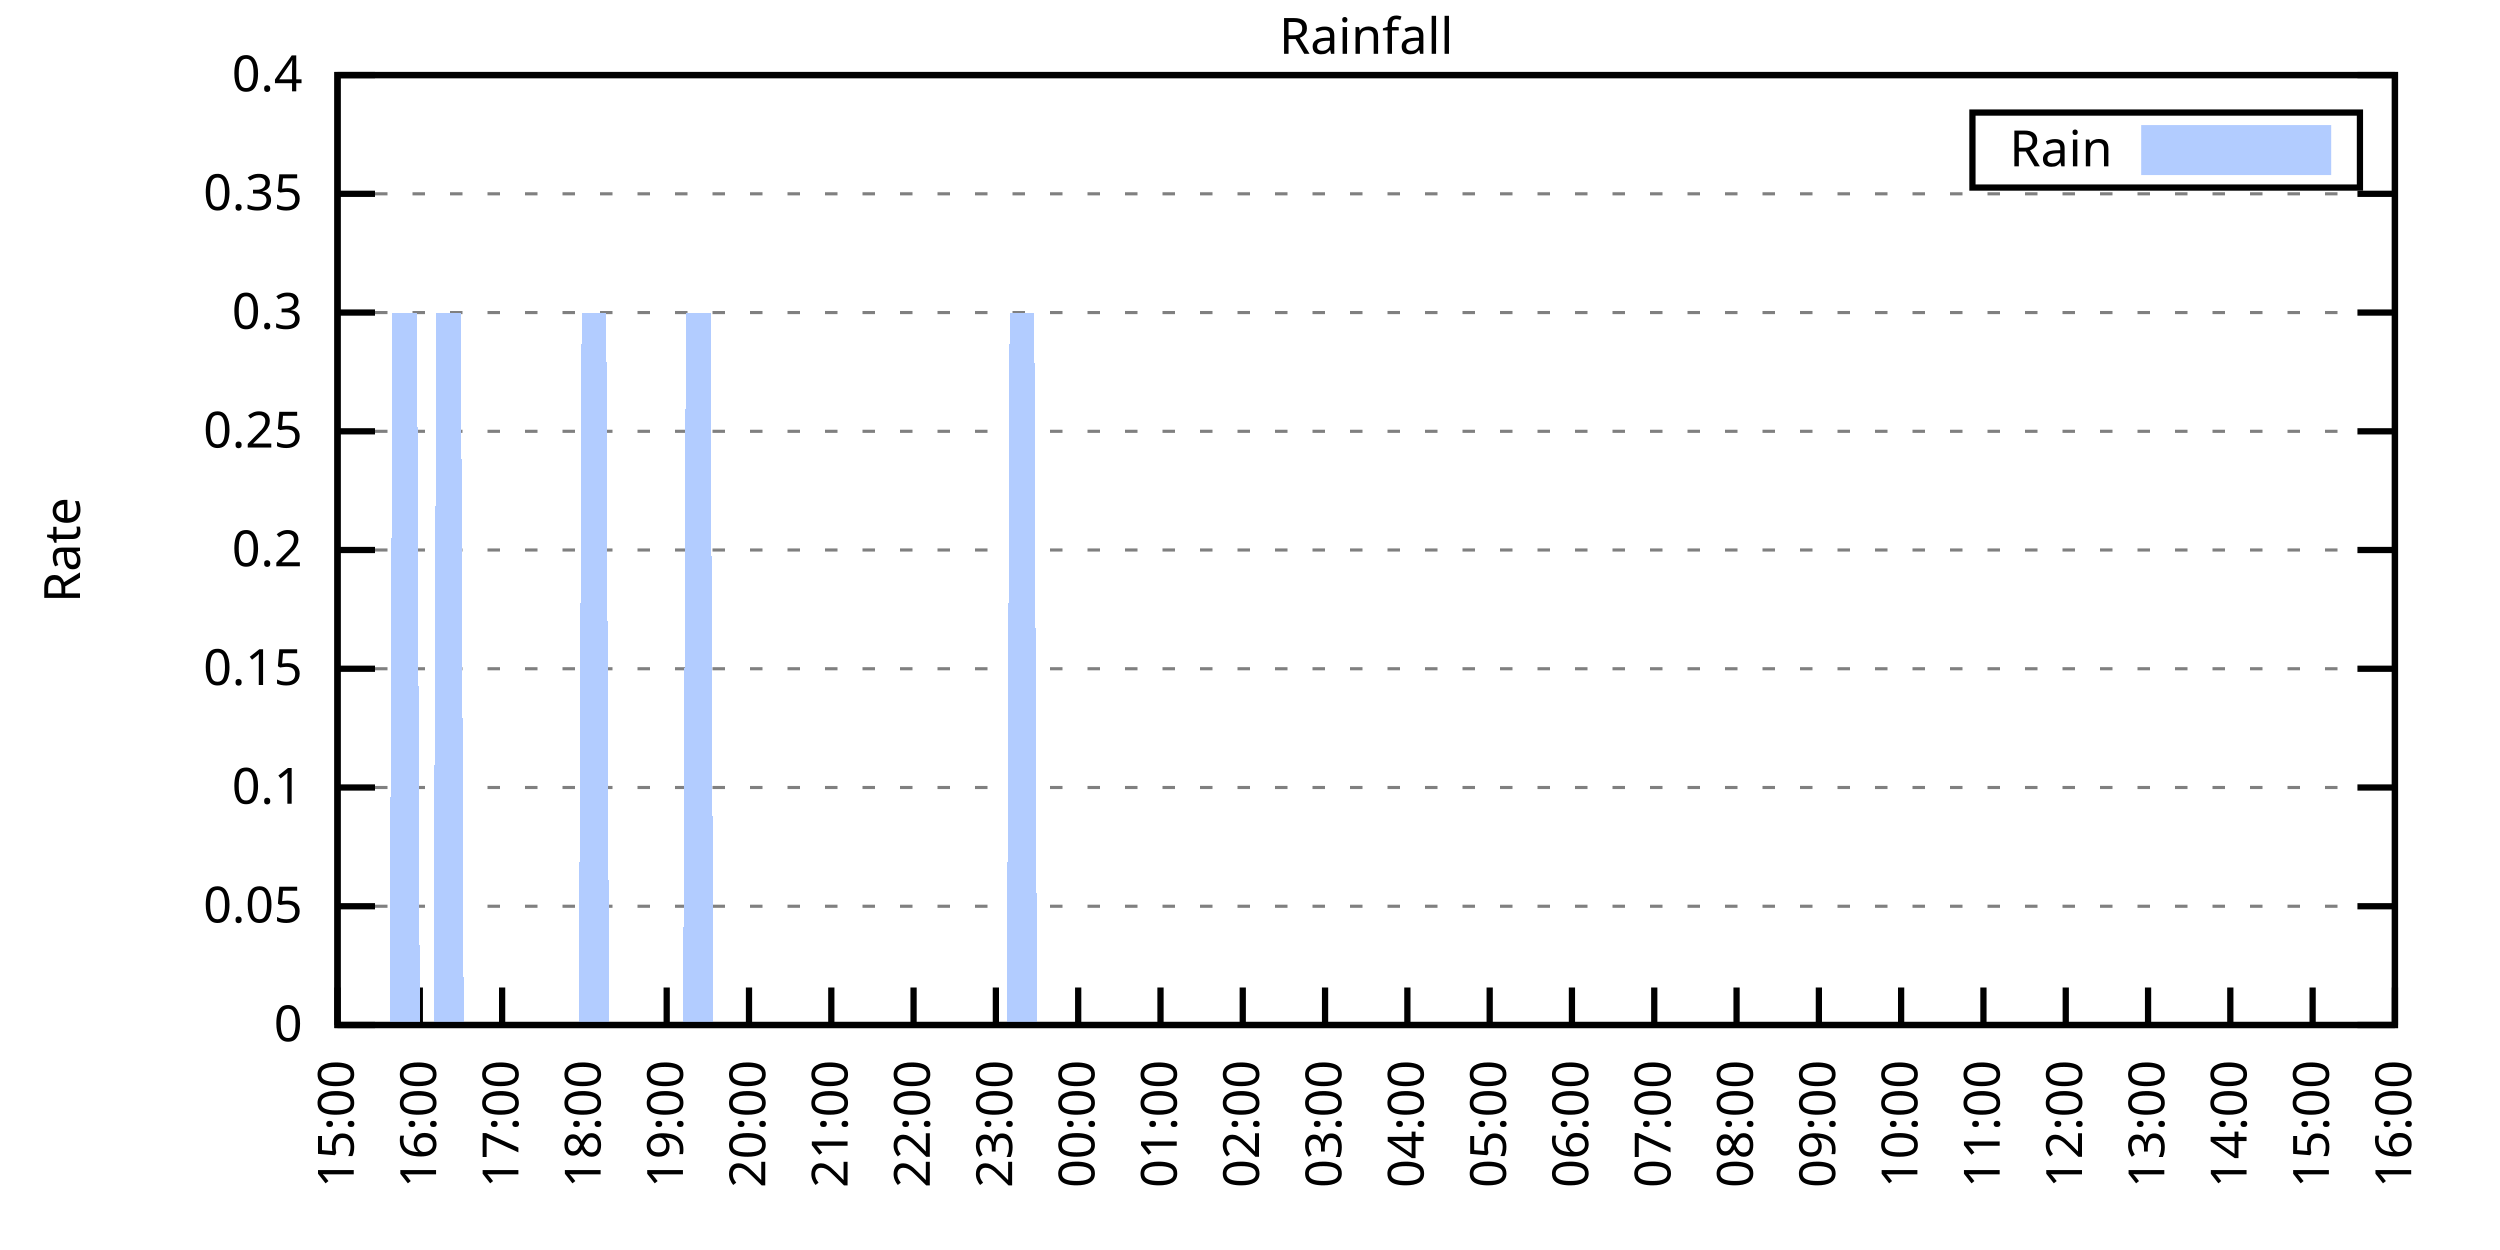
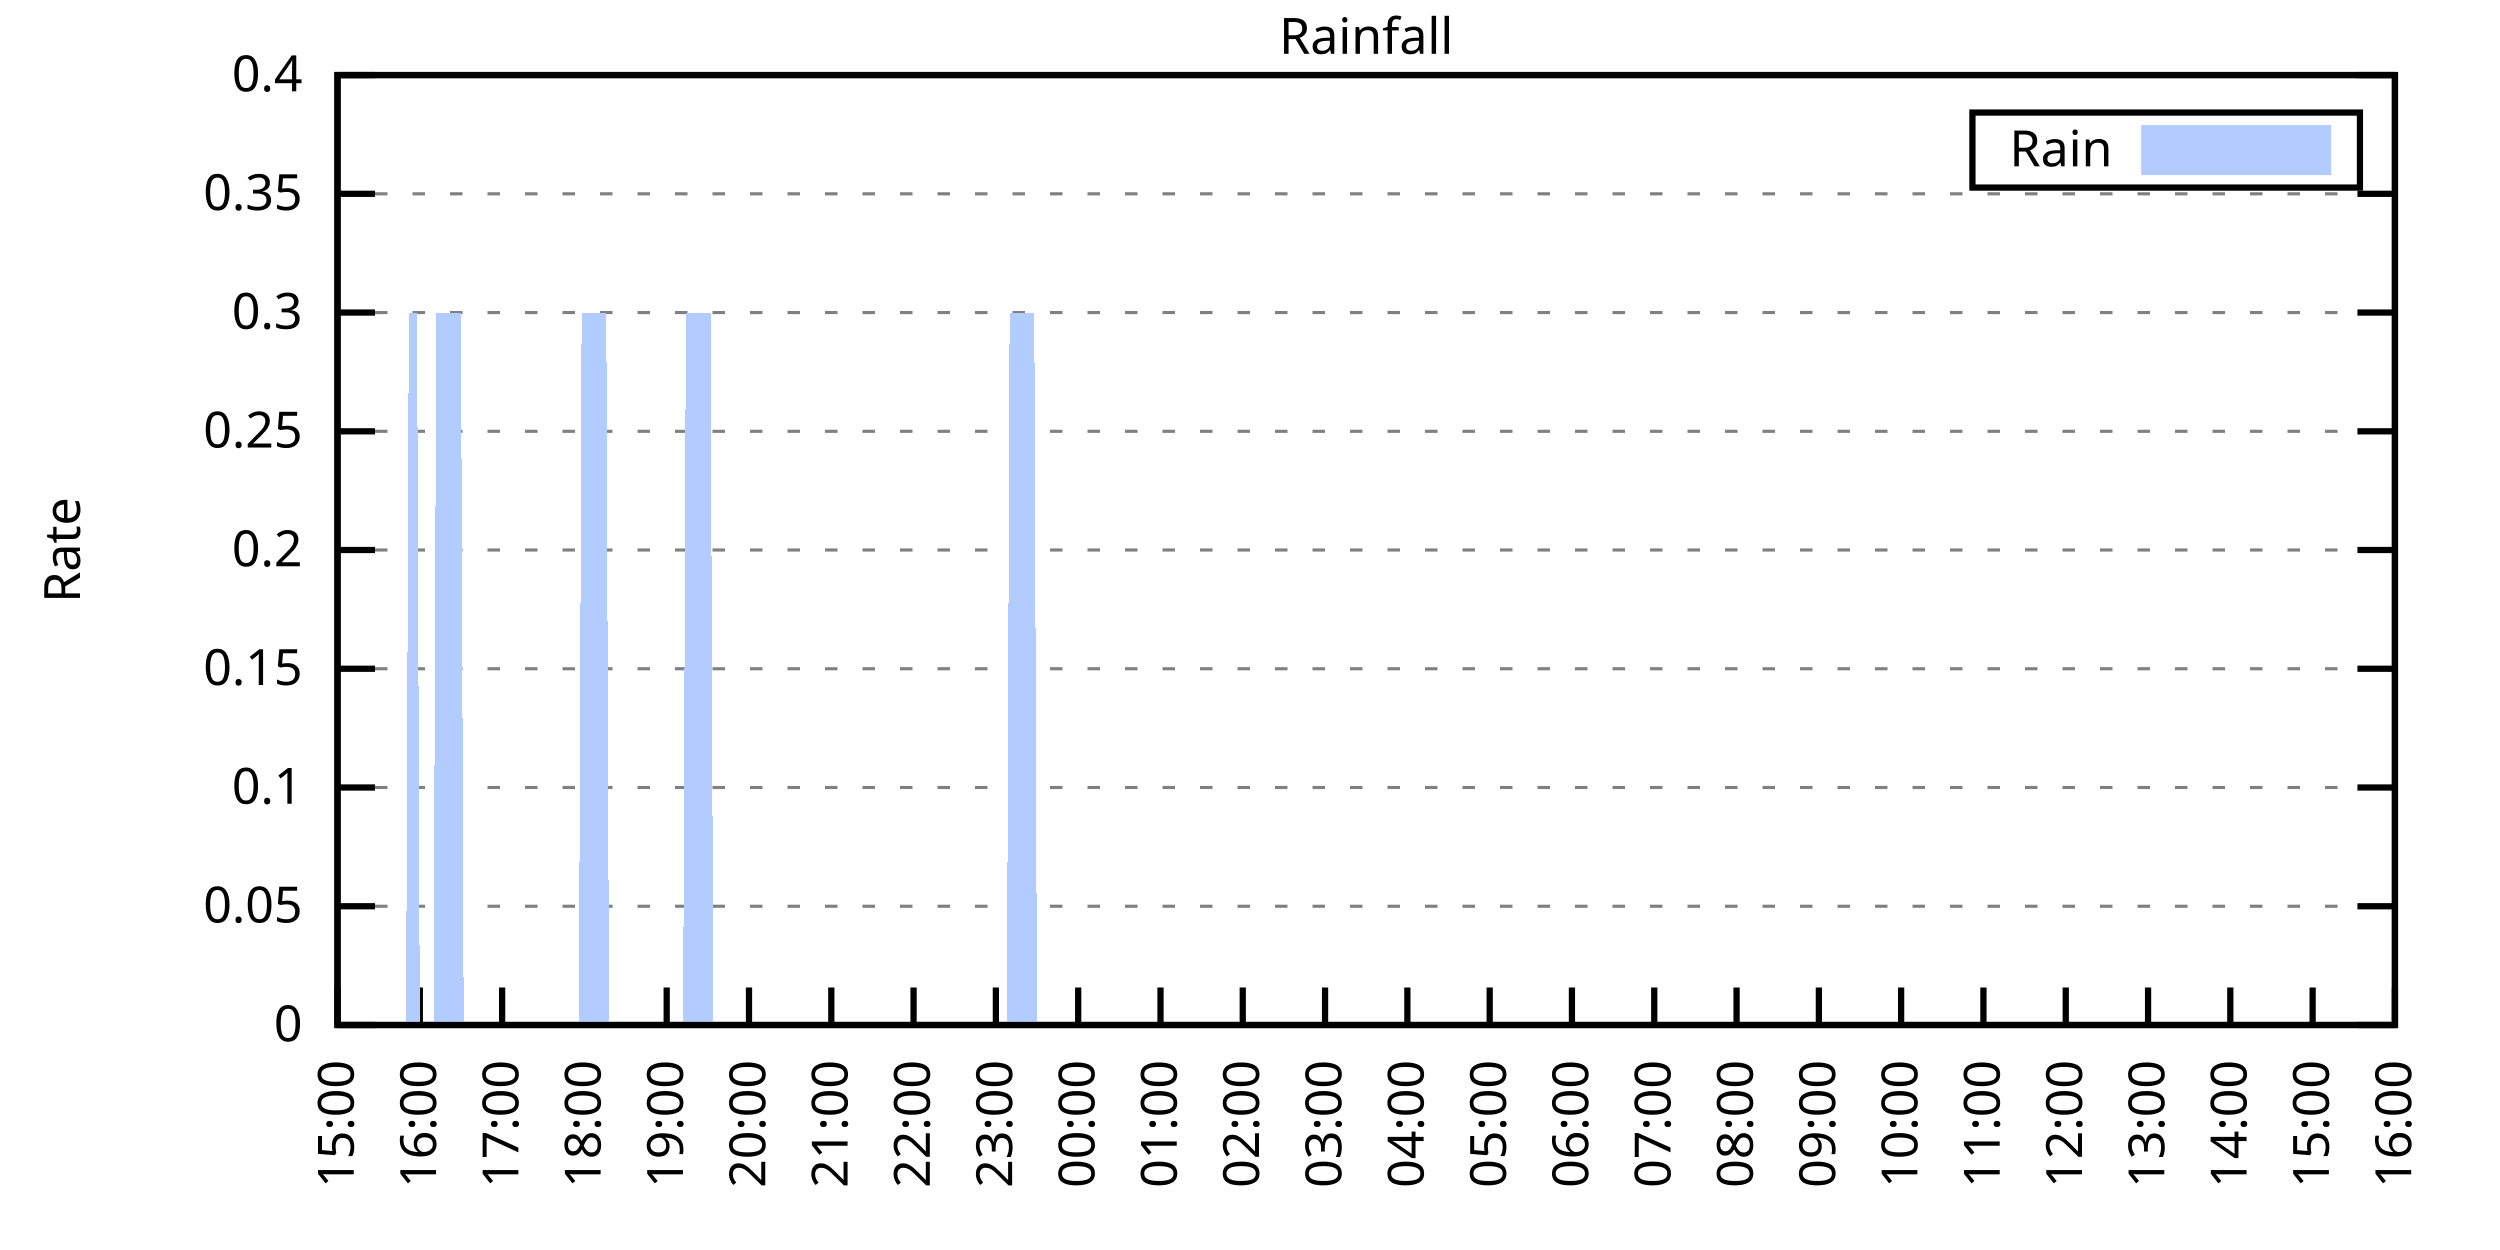
<svg xmlns="http://www.w3.org/2000/svg" xmlns:xlink="http://www.w3.org/1999/xlink" width="400" height="200" viewBox="0 0 400 200">
  <g id="gnuplot_canvas">
    <rect x="0" y="0" width="400" height="200" fill="none" />
    <defs>
      <circle id="gpDot" r="0.5" stroke-width="0.5" stroke="currentColor" />
      <path id="gpPt0" stroke-width="0.333" stroke="currentColor" d="M-1,0 h2 M0,-1 v2" />
      <path id="gpPt1" stroke-width="0.333" stroke="currentColor" d="M-1,-1 L1,1 M1,-1 L-1,1" />
      <path id="gpPt2" stroke-width="0.333" stroke="currentColor" d="M-1,0 L1,0 M0,-1 L0,1 M-1,-1 L1,1 M-1,1 L1,-1" />
      <rect id="gpPt3" stroke-width="0.333" stroke="currentColor" x="-1" y="-1" width="2" height="2" />
      <rect id="gpPt4" stroke-width="0.333" stroke="currentColor" fill="currentColor" x="-1" y="-1" width="2" height="2" />
      <circle id="gpPt5" stroke-width="0.333" stroke="currentColor" cx="0" cy="0" r="1" />
      <use xlink:href="#gpPt5" id="gpPt6" fill="currentColor" stroke="none" />
      <path id="gpPt7" stroke-width="0.333" stroke="currentColor" d="M0,-1.33 L-1.33,0.67 L1.33,0.67 z" />
      <use xlink:href="#gpPt7" id="gpPt8" fill="currentColor" stroke="none" />
      <use xlink:href="#gpPt7" id="gpPt9" stroke="currentColor" transform="rotate(180)" />
      <use xlink:href="#gpPt9" id="gpPt10" fill="currentColor" stroke="none" />
      <use xlink:href="#gpPt3" id="gpPt11" stroke="currentColor" transform="rotate(45)" />
      <use xlink:href="#gpPt11" id="gpPt12" fill="currentColor" stroke="none" />
      <path id="gpPt13" stroke-width="0.333" stroke="currentColor" d="M0,1.330 L1.265,0.411 L0.782,-1.067 L-0.782,-1.076 L-1.265,0.411 z" />
      <use xlink:href="#gpPt13" id="gpPt14" fill="currentColor" stroke="none" />
      <filter id="textbox" filterUnits="objectBoundingBox" x="0" y="0" height="1" width="1">
        <feFlood flood-color="white" flood-opacity="1" result="bgnd" />
        <feComposite in="SourceGraphic" in2="bgnd" operator="atop" />
      </filter>
      <filter id="greybox" filterUnits="objectBoundingBox" x="0" y="0" height="1" width="1">
        <feFlood flood-color="lightgrey" flood-opacity="1" result="grey" />
        <feComposite in="SourceGraphic" in2="grey" operator="atop" />
      </filter>
    </defs>
    <g fill="none" color="white" stroke="currentColor" stroke-width="1.00" stroke-linecap="butt" stroke-linejoin="miter">
</g>
    <g fill="none" color="black" stroke="currentColor" stroke-width="1.00" stroke-linecap="butt" stroke-linejoin="miter">
      <g stroke="none" shape-rendering="crispEdges">
        <polygon fill="rgb(255, 255, 255)" points="54.00,164.00 383.18,164.00 383.18,12.02 54.00,12.02 " />
      </g>
    </g>
    <g fill="none" color="black" stroke="currentColor" stroke-width="1.00" stroke-linecap="butt" stroke-linejoin="miter">
</g>
    <g fill="none" color="black" stroke="black" stroke-width="0.50" stroke-linecap="butt" stroke-linejoin="miter">
</g>
    <g fill="none" color="gray" stroke="currentColor" stroke-width="0.50" stroke-linecap="butt" stroke-linejoin="miter">
      <path stroke="gray" stroke-dasharray="2,4" class="gridline" d="M54.00,164.00 L383.19,164.00  " />
    </g>
    <g fill="none" color="gray" stroke="gray" stroke-width="1.00" stroke-linecap="butt" stroke-linejoin="miter">
</g>
    <g fill="none" color="black" stroke="currentColor" stroke-width="1.00" stroke-linecap="butt" stroke-linejoin="miter">
      <path stroke="black" d="M54.00,164.00 L60.00,164.00 M383.19,164.00 L377.19,164.00  " />
      <g transform="translate(48.40,166.60)" stroke="none" fill="black" font-family="Sans" font-size="8.00" text-anchor="end">
        <text>
          <tspan font-family="Sans"> 0</tspan>
        </text>
      </g>
    </g>
    <g fill="none" color="black" stroke="currentColor" stroke-width="1.00" stroke-linecap="butt" stroke-linejoin="miter">
</g>
    <g fill="none" color="black" stroke="black" stroke-width="0.50" stroke-linecap="butt" stroke-linejoin="miter">
</g>
    <g fill="none" color="gray" stroke="currentColor" stroke-width="0.50" stroke-linecap="butt" stroke-linejoin="miter">
      <path stroke="gray" stroke-dasharray="2,4" class="gridline" d="M54.00,145.00 L383.19,145.00  " />
    </g>
    <g fill="none" color="gray" stroke="gray" stroke-width="1.00" stroke-linecap="butt" stroke-linejoin="miter">
</g>
    <g fill="none" color="black" stroke="currentColor" stroke-width="1.00" stroke-linecap="butt" stroke-linejoin="miter">
      <path stroke="black" d="M54.00,145.00 L60.00,145.00 M383.19,145.00 L377.19,145.00  " />
      <g transform="translate(48.40,147.60)" stroke="none" fill="black" font-family="Sans" font-size="8.00" text-anchor="end">
        <text>
          <tspan font-family="Sans"> 0.05</tspan>
        </text>
      </g>
    </g>
    <g fill="none" color="black" stroke="currentColor" stroke-width="1.00" stroke-linecap="butt" stroke-linejoin="miter">
</g>
    <g fill="none" color="black" stroke="black" stroke-width="0.50" stroke-linecap="butt" stroke-linejoin="miter">
</g>
    <g fill="none" color="gray" stroke="currentColor" stroke-width="0.50" stroke-linecap="butt" stroke-linejoin="miter">
      <path stroke="gray" stroke-dasharray="2,4" class="gridline" d="M54.00,126.00 L383.19,126.00  " />
    </g>
    <g fill="none" color="gray" stroke="gray" stroke-width="1.00" stroke-linecap="butt" stroke-linejoin="miter">
</g>
    <g fill="none" color="black" stroke="currentColor" stroke-width="1.00" stroke-linecap="butt" stroke-linejoin="miter">
      <path stroke="black" d="M54.00,126.00 L60.00,126.00 M383.19,126.00 L377.19,126.00  " />
      <g transform="translate(48.40,128.60)" stroke="none" fill="black" font-family="Sans" font-size="8.00" text-anchor="end">
        <text>
          <tspan font-family="Sans"> 0.1</tspan>
        </text>
      </g>
    </g>
    <g fill="none" color="black" stroke="currentColor" stroke-width="1.00" stroke-linecap="butt" stroke-linejoin="miter">
</g>
    <g fill="none" color="black" stroke="black" stroke-width="0.50" stroke-linecap="butt" stroke-linejoin="miter">
</g>
    <g fill="none" color="gray" stroke="currentColor" stroke-width="0.50" stroke-linecap="butt" stroke-linejoin="miter">
      <path stroke="gray" stroke-dasharray="2,4" class="gridline" d="M54.00,107.00 L383.19,107.00  " />
    </g>
    <g fill="none" color="gray" stroke="gray" stroke-width="1.00" stroke-linecap="butt" stroke-linejoin="miter">
</g>
    <g fill="none" color="black" stroke="currentColor" stroke-width="1.00" stroke-linecap="butt" stroke-linejoin="miter">
      <path stroke="black" d="M54.00,107.00 L60.00,107.00 M383.19,107.00 L377.19,107.00  " />
      <g transform="translate(48.40,109.60)" stroke="none" fill="black" font-family="Sans" font-size="8.00" text-anchor="end">
        <text>
          <tspan font-family="Sans"> 0.15</tspan>
        </text>
      </g>
    </g>
    <g fill="none" color="black" stroke="currentColor" stroke-width="1.00" stroke-linecap="butt" stroke-linejoin="miter">
</g>
    <g fill="none" color="black" stroke="black" stroke-width="0.50" stroke-linecap="butt" stroke-linejoin="miter">
</g>
    <g fill="none" color="gray" stroke="currentColor" stroke-width="0.50" stroke-linecap="butt" stroke-linejoin="miter">
      <path stroke="gray" stroke-dasharray="2,4" class="gridline" d="M54.00,88.00 L383.19,88.00  " />
    </g>
    <g fill="none" color="gray" stroke="gray" stroke-width="1.00" stroke-linecap="butt" stroke-linejoin="miter">
</g>
    <g fill="none" color="black" stroke="currentColor" stroke-width="1.00" stroke-linecap="butt" stroke-linejoin="miter">
      <path stroke="black" d="M54.00,88.00 L60.00,88.00 M383.19,88.00 L377.19,88.00  " />
      <g transform="translate(48.40,90.60)" stroke="none" fill="black" font-family="Sans" font-size="8.00" text-anchor="end">
        <text>
          <tspan font-family="Sans"> 0.2</tspan>
        </text>
      </g>
    </g>
    <g fill="none" color="black" stroke="currentColor" stroke-width="1.00" stroke-linecap="butt" stroke-linejoin="miter">
</g>
    <g fill="none" color="black" stroke="black" stroke-width="0.50" stroke-linecap="butt" stroke-linejoin="miter">
</g>
    <g fill="none" color="gray" stroke="currentColor" stroke-width="0.50" stroke-linecap="butt" stroke-linejoin="miter">
      <path stroke="gray" stroke-dasharray="2,4" class="gridline" d="M54.00,69.01 L383.19,69.01  " />
    </g>
    <g fill="none" color="gray" stroke="gray" stroke-width="1.00" stroke-linecap="butt" stroke-linejoin="miter">
</g>
    <g fill="none" color="black" stroke="currentColor" stroke-width="1.00" stroke-linecap="butt" stroke-linejoin="miter">
      <path stroke="black" d="M54.00,69.01 L60.00,69.01 M383.19,69.01 L377.19,69.01  " />
      <g transform="translate(48.40,71.61)" stroke="none" fill="black" font-family="Sans" font-size="8.00" text-anchor="end">
        <text>
          <tspan font-family="Sans"> 0.25</tspan>
        </text>
      </g>
    </g>
    <g fill="none" color="black" stroke="currentColor" stroke-width="1.00" stroke-linecap="butt" stroke-linejoin="miter">
</g>
    <g fill="none" color="black" stroke="black" stroke-width="0.50" stroke-linecap="butt" stroke-linejoin="miter">
</g>
    <g fill="none" color="gray" stroke="currentColor" stroke-width="0.50" stroke-linecap="butt" stroke-linejoin="miter">
      <path stroke="gray" stroke-dasharray="2,4" class="gridline" d="M54.00,50.01 L383.19,50.01  " />
    </g>
    <g fill="none" color="gray" stroke="gray" stroke-width="1.00" stroke-linecap="butt" stroke-linejoin="miter">
</g>
    <g fill="none" color="black" stroke="currentColor" stroke-width="1.00" stroke-linecap="butt" stroke-linejoin="miter">
      <path stroke="black" d="M54.00,50.01 L60.00,50.01 M383.19,50.01 L377.19,50.01  " />
      <g transform="translate(48.40,52.61)" stroke="none" fill="black" font-family="Sans" font-size="8.00" text-anchor="end">
        <text>
          <tspan font-family="Sans"> 0.3</tspan>
        </text>
      </g>
    </g>
    <g fill="none" color="black" stroke="currentColor" stroke-width="1.00" stroke-linecap="butt" stroke-linejoin="miter">
</g>
    <g fill="none" color="black" stroke="black" stroke-width="0.50" stroke-linecap="butt" stroke-linejoin="miter">
</g>
    <g fill="none" color="gray" stroke="currentColor" stroke-width="0.50" stroke-linecap="butt" stroke-linejoin="miter">
      <path stroke="gray" stroke-dasharray="2,4" class="gridline" d="M54.00,31.01 L383.19,31.01  " />
    </g>
    <g fill="none" color="gray" stroke="gray" stroke-width="1.00" stroke-linecap="butt" stroke-linejoin="miter">
</g>
    <g fill="none" color="black" stroke="currentColor" stroke-width="1.00" stroke-linecap="butt" stroke-linejoin="miter">
      <path stroke="black" d="M54.00,31.01 L60.00,31.01 M383.19,31.01 L377.19,31.01  " />
      <g transform="translate(48.40,33.61)" stroke="none" fill="black" font-family="Sans" font-size="8.00" text-anchor="end">
        <text>
          <tspan font-family="Sans"> 0.35</tspan>
        </text>
      </g>
    </g>
    <g fill="none" color="black" stroke="currentColor" stroke-width="1.00" stroke-linecap="butt" stroke-linejoin="miter">
</g>
    <g fill="none" color="black" stroke="black" stroke-width="0.50" stroke-linecap="butt" stroke-linejoin="miter">
</g>
    <g fill="none" color="gray" stroke="currentColor" stroke-width="0.50" stroke-linecap="butt" stroke-linejoin="miter">
      <path stroke="gray" stroke-dasharray="2,4" class="gridline" d="M54.00,12.01 L383.19,12.01  " />
    </g>
    <g fill="none" color="gray" stroke="gray" stroke-width="1.00" stroke-linecap="butt" stroke-linejoin="miter">
</g>
    <g fill="none" color="black" stroke="currentColor" stroke-width="1.00" stroke-linecap="butt" stroke-linejoin="miter">
      <path stroke="black" d="M54.00,12.01 L60.00,12.01 M383.19,12.01 L377.19,12.01  " />
      <g transform="translate(48.40,14.61)" stroke="none" fill="black" font-family="Sans" font-size="8.00" text-anchor="end">
        <text>
          <tspan font-family="Sans"> 0.4</tspan>
        </text>
      </g>
    </g>
    <g fill="none" color="black" stroke="currentColor" stroke-width="1.00" stroke-linecap="butt" stroke-linejoin="miter">
      <path stroke="black" d="M54.00,164.00 L54.00,158.00  " />
      <g transform="translate(56.60,169.60) rotate(270.00)" stroke="none" fill="black" font-family="Sans" font-size="8.00" text-anchor="end">
        <text>
          <tspan font-family="Sans">15:00</tspan>
        </text>
      </g>
    </g>
    <g fill="none" color="black" stroke="currentColor" stroke-width="1.00" stroke-linecap="butt" stroke-linejoin="miter">
      <path stroke="black" d="M67.17,164.00 L67.17,158.00  " />
      <g transform="translate(69.77,169.60) rotate(270.00)" stroke="none" fill="black" font-family="Sans" font-size="8.00" text-anchor="end">
        <text>
          <tspan font-family="Sans">16:00</tspan>
        </text>
      </g>
    </g>
    <g fill="none" color="black" stroke="currentColor" stroke-width="1.00" stroke-linecap="butt" stroke-linejoin="miter">
      <path stroke="black" d="M80.34,164.00 L80.34,158.00  " />
      <g transform="translate(82.94,169.60) rotate(270.00)" stroke="none" fill="black" font-family="Sans" font-size="8.00" text-anchor="end">
        <text>
          <tspan font-family="Sans">17:00</tspan>
        </text>
      </g>
    </g>
    <g fill="none" color="black" stroke="currentColor" stroke-width="1.00" stroke-linecap="butt" stroke-linejoin="miter">
      <path stroke="black" d="M93.50,164.00 L93.50,158.00  " />
      <g transform="translate(96.10,169.60) rotate(270.00)" stroke="none" fill="black" font-family="Sans" font-size="8.00" text-anchor="end">
        <text>
          <tspan font-family="Sans">18:00</tspan>
        </text>
      </g>
    </g>
    <g fill="none" color="black" stroke="currentColor" stroke-width="1.00" stroke-linecap="butt" stroke-linejoin="miter">
      <path stroke="black" d="M106.67,164.00 L106.67,158.00  " />
      <g transform="translate(109.27,169.60) rotate(270.00)" stroke="none" fill="black" font-family="Sans" font-size="8.00" text-anchor="end">
        <text>
          <tspan font-family="Sans">19:00</tspan>
        </text>
      </g>
    </g>
    <g fill="none" color="black" stroke="currentColor" stroke-width="1.00" stroke-linecap="butt" stroke-linejoin="miter">
      <path stroke="black" d="M119.84,164.00 L119.84,158.00  " />
      <g transform="translate(122.44,169.60) rotate(270.00)" stroke="none" fill="black" font-family="Sans" font-size="8.00" text-anchor="end">
        <text>
          <tspan font-family="Sans">20:00</tspan>
        </text>
      </g>
    </g>
    <g fill="none" color="black" stroke="currentColor" stroke-width="1.00" stroke-linecap="butt" stroke-linejoin="miter">
      <path stroke="black" d="M133.01,164.00 L133.01,158.00  " />
      <g transform="translate(135.61,169.60) rotate(270.00)" stroke="none" fill="black" font-family="Sans" font-size="8.00" text-anchor="end">
        <text>
          <tspan font-family="Sans">21:00</tspan>
        </text>
      </g>
    </g>
    <g fill="none" color="black" stroke="currentColor" stroke-width="1.00" stroke-linecap="butt" stroke-linejoin="miter">
      <path stroke="black" d="M146.17,164.00 L146.17,158.00  " />
      <g transform="translate(148.77,169.60) rotate(270.00)" stroke="none" fill="black" font-family="Sans" font-size="8.00" text-anchor="end">
        <text>
          <tspan font-family="Sans">22:00</tspan>
        </text>
      </g>
    </g>
    <g fill="none" color="black" stroke="currentColor" stroke-width="1.00" stroke-linecap="butt" stroke-linejoin="miter">
      <path stroke="black" d="M159.34,164.00 L159.34,158.00  " />
      <g transform="translate(161.94,169.60) rotate(270.00)" stroke="none" fill="black" font-family="Sans" font-size="8.00" text-anchor="end">
        <text>
          <tspan font-family="Sans">23:00</tspan>
        </text>
      </g>
    </g>
    <g fill="none" color="black" stroke="currentColor" stroke-width="1.00" stroke-linecap="butt" stroke-linejoin="miter">
      <path stroke="black" d="M172.51,164.00 L172.51,158.00  " />
      <g transform="translate(175.11,169.60) rotate(270.00)" stroke="none" fill="black" font-family="Sans" font-size="8.00" text-anchor="end">
        <text>
          <tspan font-family="Sans">00:00</tspan>
        </text>
      </g>
    </g>
    <g fill="none" color="black" stroke="currentColor" stroke-width="1.00" stroke-linecap="butt" stroke-linejoin="miter">
      <path stroke="black" d="M185.68,164.00 L185.68,158.00  " />
      <g transform="translate(188.28,169.60) rotate(270.00)" stroke="none" fill="black" font-family="Sans" font-size="8.00" text-anchor="end">
        <text>
          <tspan font-family="Sans">01:00</tspan>
        </text>
      </g>
    </g>
    <g fill="none" color="black" stroke="currentColor" stroke-width="1.00" stroke-linecap="butt" stroke-linejoin="miter">
      <path stroke="black" d="M198.84,164.00 L198.84,158.00  " />
      <g transform="translate(201.44,169.60) rotate(270.00)" stroke="none" fill="black" font-family="Sans" font-size="8.00" text-anchor="end">
        <text>
          <tspan font-family="Sans">02:00</tspan>
        </text>
      </g>
    </g>
    <g fill="none" color="black" stroke="currentColor" stroke-width="1.00" stroke-linecap="butt" stroke-linejoin="miter">
      <path stroke="black" d="M212.01,164.00 L212.01,158.00  " />
      <g transform="translate(214.61,169.60) rotate(270.00)" stroke="none" fill="black" font-family="Sans" font-size="8.00" text-anchor="end">
        <text>
          <tspan font-family="Sans">03:00</tspan>
        </text>
      </g>
    </g>
    <g fill="none" color="black" stroke="currentColor" stroke-width="1.00" stroke-linecap="butt" stroke-linejoin="miter">
      <path stroke="black" d="M225.18,164.00 L225.18,158.00  " />
      <g transform="translate(227.78,169.60) rotate(270.00)" stroke="none" fill="black" font-family="Sans" font-size="8.00" text-anchor="end">
        <text>
          <tspan font-family="Sans">04:00</tspan>
        </text>
      </g>
    </g>
    <g fill="none" color="black" stroke="currentColor" stroke-width="1.00" stroke-linecap="butt" stroke-linejoin="miter">
      <path stroke="black" d="M238.35,164.00 L238.35,158.00  " />
      <g transform="translate(240.95,169.60) rotate(270.00)" stroke="none" fill="black" font-family="Sans" font-size="8.00" text-anchor="end">
        <text>
          <tspan font-family="Sans">05:00</tspan>
        </text>
      </g>
    </g>
    <g fill="none" color="black" stroke="currentColor" stroke-width="1.00" stroke-linecap="butt" stroke-linejoin="miter">
      <path stroke="black" d="M251.51,164.00 L251.51,158.00  " />
      <g transform="translate(254.11,169.60) rotate(270.00)" stroke="none" fill="black" font-family="Sans" font-size="8.00" text-anchor="end">
        <text>
          <tspan font-family="Sans">06:00</tspan>
        </text>
      </g>
    </g>
    <g fill="none" color="black" stroke="currentColor" stroke-width="1.00" stroke-linecap="butt" stroke-linejoin="miter">
      <path stroke="black" d="M264.68,164.00 L264.68,158.00  " />
      <g transform="translate(267.28,169.60) rotate(270.00)" stroke="none" fill="black" font-family="Sans" font-size="8.00" text-anchor="end">
        <text>
          <tspan font-family="Sans">07:00</tspan>
        </text>
      </g>
    </g>
    <g fill="none" color="black" stroke="currentColor" stroke-width="1.00" stroke-linecap="butt" stroke-linejoin="miter">
      <path stroke="black" d="M277.85,164.00 L277.85,158.00  " />
      <g transform="translate(280.45,169.60) rotate(270.00)" stroke="none" fill="black" font-family="Sans" font-size="8.00" text-anchor="end">
        <text>
          <tspan font-family="Sans">08:00</tspan>
        </text>
      </g>
    </g>
    <g fill="none" color="black" stroke="currentColor" stroke-width="1.00" stroke-linecap="butt" stroke-linejoin="miter">
      <path stroke="black" d="M291.02,164.00 L291.02,158.00  " />
      <g transform="translate(293.62,169.60) rotate(270.00)" stroke="none" fill="black" font-family="Sans" font-size="8.00" text-anchor="end">
        <text>
          <tspan font-family="Sans">09:00</tspan>
        </text>
      </g>
    </g>
    <g fill="none" color="black" stroke="currentColor" stroke-width="1.00" stroke-linecap="butt" stroke-linejoin="miter">
      <path stroke="black" d="M304.18,164.00 L304.18,158.00  " />
      <g transform="translate(306.78,169.60) rotate(270.00)" stroke="none" fill="black" font-family="Sans" font-size="8.00" text-anchor="end">
        <text>
          <tspan font-family="Sans">10:00</tspan>
        </text>
      </g>
    </g>
    <g fill="none" color="black" stroke="currentColor" stroke-width="1.00" stroke-linecap="butt" stroke-linejoin="miter">
      <path stroke="black" d="M317.35,164.00 L317.35,158.00  " />
      <g transform="translate(319.95,169.60) rotate(270.00)" stroke="none" fill="black" font-family="Sans" font-size="8.00" text-anchor="end">
        <text>
          <tspan font-family="Sans">11:00</tspan>
        </text>
      </g>
    </g>
    <g fill="none" color="black" stroke="currentColor" stroke-width="1.00" stroke-linecap="butt" stroke-linejoin="miter">
      <path stroke="black" d="M330.52,164.00 L330.52,158.00  " />
      <g transform="translate(333.12,169.60) rotate(270.00)" stroke="none" fill="black" font-family="Sans" font-size="8.00" text-anchor="end">
        <text>
          <tspan font-family="Sans">12:00</tspan>
        </text>
      </g>
    </g>
    <g fill="none" color="black" stroke="currentColor" stroke-width="1.00" stroke-linecap="butt" stroke-linejoin="miter">
      <path stroke="black" d="M343.69,164.00 L343.69,158.00  " />
      <g transform="translate(346.29,169.60) rotate(270.00)" stroke="none" fill="black" font-family="Sans" font-size="8.00" text-anchor="end">
        <text>
          <tspan font-family="Sans">13:00</tspan>
        </text>
      </g>
    </g>
    <g fill="none" color="black" stroke="currentColor" stroke-width="1.00" stroke-linecap="butt" stroke-linejoin="miter">
      <path stroke="black" d="M356.85,164.00 L356.85,158.00  " />
      <g transform="translate(359.45,169.60) rotate(270.00)" stroke="none" fill="black" font-family="Sans" font-size="8.00" text-anchor="end">
        <text>
          <tspan font-family="Sans">14:00</tspan>
        </text>
      </g>
    </g>
    <g fill="none" color="black" stroke="currentColor" stroke-width="1.00" stroke-linecap="butt" stroke-linejoin="miter">
      <path stroke="black" d="M370.02,164.00 L370.02,158.00  " />
      <g transform="translate(372.62,169.60) rotate(270.00)" stroke="none" fill="black" font-family="Sans" font-size="8.00" text-anchor="end">
        <text>
          <tspan font-family="Sans">15:00</tspan>
        </text>
      </g>
    </g>
    <g fill="none" color="black" stroke="currentColor" stroke-width="1.00" stroke-linecap="butt" stroke-linejoin="miter">
      <path stroke="black" d="M383.19,164.00 L383.19,158.00  " />
      <g transform="translate(385.79,169.60) rotate(270.00)" stroke="none" fill="black" font-family="Sans" font-size="8.00" text-anchor="end">
        <text>
          <tspan font-family="Sans">16:00</tspan>
        </text>
      </g>
    </g>
    <g fill="none" color="black" stroke="currentColor" stroke-width="1.00" stroke-linecap="butt" stroke-linejoin="miter">
</g>
    <g fill="none" color="black" stroke="currentColor" stroke-width="1.00" stroke-linecap="butt" stroke-linejoin="miter">
      <path stroke="black" d="M54.00,12.01 L54.00,164.00 L383.19,164.00 L383.19,12.01 L54.00,12.01 Z  " />
    </g>
    <g fill="none" color="black" stroke="currentColor" stroke-width="1.00" stroke-linecap="butt" stroke-linejoin="miter">
</g>
    <g fill="none" color="black" stroke="currentColor" stroke-width="1.00" stroke-linecap="butt" stroke-linejoin="miter">
      <path stroke="black" d="M315.59,30.01 L315.59,18.01 L377.59,18.01 L377.59,30.01 L315.59,30.01 Z  " />
    </g>
    <g id="Rainfall_plot_1">
      <g fill="none" color="white" stroke="black" stroke-width="2.00" stroke-linecap="butt" stroke-linejoin="miter">
</g>
      <g fill="none" color="black" stroke="currentColor" stroke-width="2.00" stroke-linecap="butt" stroke-linejoin="miter">
        <g transform="translate(337.99,26.61)" stroke="none" fill="black" font-family="Sans" font-size="8.00" text-anchor="end">
          <text>
            <tspan font-family="Sans">Rain</tspan>
          </text>
        </g>
      </g>
      <g fill="none" color="black" stroke="currentColor" stroke-width="2.00" stroke-linecap="butt" stroke-linejoin="miter">
        <g stroke="none" shape-rendering="crispEdges">
          <polygon fill="rgb(178, 204, 255)" points="343.59,27.01 371.99,27.01 371.99,21.01 343.59,21.01 " />
        </g>
        <path stroke="rgb(178, 204, 255)" d="M343.59,27.01 L371.99,27.01 L371.99,21.01 L343.59,21.01 L343.59,27.01 Z  " />
      </g>
      <g fill="none" color="black" stroke="currentColor" stroke-width="2.00" stroke-linecap="butt" stroke-linejoin="miter">
        <g stroke="none" shape-rendering="crispEdges">
-           <polygon fill="rgb(178, 204, 255)" points="57.51,164.00 57.95,164.00 58.39,164.00 58.83,164.00 59.27,164.00 59.71,164.00 60.14,164.00 60.58,164.00 61.02,164.00 61.46,164.00 61.90,164.00 62.34,164.00 62.78,50.01 63.22,50.01 63.66,50.01 64.10,50.01 64.53,50.01 64.97,50.01 65.41,50.01 65.85,50.01 66.29,50.01 66.73,50.01 67.17,164.00 67.61,164.00 68.05,164.00 68.48,164.00 68.92,164.00 69.36,164.00 69.80,50.01 70.24,50.01 70.68,50.01 71.12,50.01 71.56,50.01 72.00,50.01 72.43,50.01 72.87,50.01 73.31,50.01 73.75,50.01 74.19,164.00 74.63,164.00 75.07,164.00 75.51,164.00 75.95,164.00 76.38,164.00 76.82,164.00 77.26,164.00 77.70,164.00 78.14,164.00 78.58,164.00 79.02,164.00 79.46,164.00 79.90,164.00 80.34,164.00 80.77,164.00 81.21,164.00 81.65,164.00 82.09,164.00 82.53,164.00 82.97,164.00 83.41,164.00 83.85,164.00 84.29,164.00 84.72,164.00 85.16,164.00 85.60,164.00 86.04,164.00 86.48,164.00 86.92,164.00 87.36,164.00 87.80,164.00 88.24,164.00 88.67,164.00 89.11,164.00 89.55,164.00 89.99,164.00 90.43,164.00 90.87,164.00 91.31,164.00 91.75,164.00 92.19,164.00 92.62,164.00 93.06,50.01 93.50,50.01 93.94,50.01 94.38,50.01 94.82,50.01 95.26,50.01 95.70,50.01 96.14,50.01 96.58,50.01 97.01,50.01 97.45,164.00 97.89,164.00 98.33,164.00 98.77,164.00 99.21,164.00 99.65,164.00 100.09,164.00 100.53,164.00 100.96,164.00 101.40,164.00 101.84,164.00 102.28,164.00 102.72,164.00 103.16,164.00 103.60,164.00 104.04,164.00 104.48,164.00 104.91,164.00 105.35,164.00 105.79,164.00 106.23,164.00 106.67,164.00 107.11,164.00 107.55,164.00 107.99,164.00 108.43,164.00 108.87,164.00 109.30,164.00 109.74,50.01 110.18,50.01 110.62,50.01 111.06,50.01 111.50,50.01 111.94,50.01 112.38,50.01 112.82,50.01 113.25,50.01 113.69,50.01 114.13,164.00 114.57,164.00 115.01,164.00 115.45,164.00 115.89,164.00 116.33,164.00 116.77,164.00 117.20,164.00 117.64,164.00 118.08,164.00 118.52,164.00 118.96,164.00 119.40,164.00 119.84,164.00 120.28,164.00 120.72,164.00 121.15,164.00 121.59,164.00 122.03,164.00 122.47,164.00 122.91,164.00 123.35,164.00 123.79,164.00 124.23,164.00 124.67,164.00 125.11,164.00 125.54,164.00 125.98,164.00 126.42,164.00 126.86,164.00 127.30,164.00 127.74,164.00 128.18,164.00 128.62,164.00 129.06,164.00 129.49,164.00 129.93,164.00 130.37,164.00 130.81,164.00 131.25,164.00 131.69,164.00 132.13,164.00 132.57,164.00 133.01,164.00 133.44,164.00 133.88,164.00 134.32,164.00 134.76,164.00 135.20,164.00 135.64,164.00 136.08,164.00 136.52,164.00 136.96,164.00 137.39,164.00 137.83,164.00 138.27,164.00 138.71,164.00 139.15,164.00 139.59,164.00 140.03,164.00 140.47,164.00 140.91,164.00 141.35,164.00 141.78,164.00 142.22,164.00 142.66,164.00 143.10,164.00 143.54,164.00 143.98,164.00 144.42,164.00 144.86,164.00 145.30,164.00 145.73,164.00 146.17,164.00 146.61,164.00 147.05,164.00 147.49,164.00 147.93,164.00 148.37,164.00 148.81,164.00 149.25,164.00 149.68,164.00 150.12,164.00 150.56,164.00 151.00,164.00 151.44,164.00 151.88,164.00 152.32,164.00 152.76,164.00 153.20,164.00 153.63,164.00 154.07,164.00 154.51,164.00 154.95,164.00 155.39,164.00 155.83,164.00 156.27,164.00 156.71,164.00 157.15,164.00 157.59,164.00 158.02,164.00 158.46,164.00 158.90,164.00 159.34,164.00 159.78,164.00 160.22,164.00 160.66,164.00 161.10,164.00 161.54,50.01 161.97,50.01 162.41,50.01 162.85,50.01 163.29,50.01 163.73,50.01 164.17,50.01 164.61,50.01 165.05,50.01 165.49,50.01 165.92,164.00 166.36,164.00 166.80,164.00 167.24,164.00 167.68,164.00 168.12,164.00 168.56,164.00 169.00,164.00 169.44,164.00 169.87,164.00 170.31,164.00 170.75,164.00 171.19,164.00 171.63,164.00 172.07,164.00 172.51,164.00 172.95,164.00 173.39,164.00 173.83,164.00 174.26,164.00 174.70,164.00 175.14,164.00 175.58,164.00 176.02,164.00 176.46,164.00 176.90,164.00 177.34,164.00 177.78,164.00 178.21,164.00 178.65,164.00 179.09,164.00 179.53,164.00 179.97,164.00 180.41,164.00 180.85,164.00 181.29,164.00 181.73,164.00 182.16,164.00 182.60,164.00 183.04,164.00 183.48,164.00 183.92,164.00 184.36,164.00 184.80,164.00 185.24,164.00 185.68,164.00 186.11,164.00 186.55,164.00 186.99,164.00 187.43,164.00 187.87,164.00 188.31,164.00 188.75,164.00 189.19,164.00 189.63,164.00 190.07,164.00 190.50,164.00 190.94,164.00 191.38,164.00 191.82,164.00 192.26,164.00 192.70,164.00 193.14,164.00 193.58,164.00 194.02,164.00 194.45,164.00 194.89,164.00 195.33,164.00 195.77,164.00 196.21,164.00 196.65,164.00 197.09,164.00 197.53,164.00 197.97,164.00 198.40,164.00 198.84,164.00 199.28,164.00 199.72,164.00 200.16,164.00 200.60,164.00 201.04,164.00 201.48,164.00 201.92,164.00 202.35,164.00 202.79,164.00 203.23,164.00 203.67,164.00 204.11,164.00 204.55,164.00 204.99,164.00 205.43,164.00 205.87,164.00 206.31,164.00 206.74,164.00 207.18,164.00 207.62,164.00 208.06,164.00 208.50,164.00 208.94,164.00 209.38,164.00 209.82,164.00 210.26,164.00 210.69,164.00 211.13,164.00 211.57,164.00 212.01,164.00 212.45,164.00 212.89,164.00 213.33,164.00 213.77,164.00 214.21,164.00 214.64,164.00 215.08,164.00 215.52,164.00 215.96,164.00 216.40,164.00 216.84,164.00 217.28,164.00 217.72,164.00 218.16,164.00 218.60,164.00 219.03,164.00 219.47,164.00 219.91,164.00 220.35,164.00 220.79,164.00 221.23,164.00 221.67,164.00 222.11,164.00 222.55,164.00 222.98,164.00 223.42,164.00 223.86,164.00 224.30,164.00 224.74,164.00 225.18,164.00 225.62,164.00 226.06,164.00 226.50,164.00 226.93,164.00 227.37,164.00 227.81,164.00 228.25,164.00 228.69,164.00 229.13,164.00 229.57,164.00 230.01,164.00 230.45,164.00 230.88,164.00 231.32,164.00 231.76,164.00 232.20,164.00 232.64,164.00 233.08,164.00 233.52,164.00 233.96,164.00 234.40,164.00 234.84,164.00 235.27,164.00 235.71,164.00 236.15,164.00 236.59,164.00 237.03,164.00 237.47,164.00 237.91,164.00 238.35,164.00 238.79,164.00 239.22,164.00 239.66,164.00 240.10,164.00 240.54,164.00 240.98,164.00 241.42,164.00 241.86,164.00 242.30,164.00 242.74,164.00 243.17,164.00 243.61,164.00 244.05,164.00 244.49,164.00 244.93,164.00 245.37,164.00 245.81,164.00 246.25,164.00 246.69,164.00 247.12,164.00 247.56,164.00 248.00,164.00 248.44,164.00 248.88,164.00 249.32,164.00 249.76,164.00 250.20,164.00 250.64,164.00 251.08,164.00 251.51,164.00 251.95,164.00 252.39,164.00 252.83,164.00 253.27,164.00 253.71,164.00 254.15,164.00 254.59,164.00 255.03,164.00 255.46,164.00 255.90,164.00 256.34,164.00 256.78,164.00 257.22,164.00 257.66,164.00 258.10,164.00 258.54,164.00 258.98,164.00 259.41,164.00 259.85,164.00 260.29,164.00 260.73,164.00 261.17,164.00 261.61,164.00 262.05,164.00 262.49,164.00 262.93,164.00 263.36,164.00 263.80,164.00 264.24,164.00 264.68,164.00 265.12,164.00 265.56,164.00 266.00,164.00 266.44,164.00 266.88,164.00 267.32,164.00 267.75,164.00 268.19,164.00 268.63,164.00 269.07,164.00 269.51,164.00 269.95,164.00 270.39,164.00 270.83,164.00 271.27,164.00 271.70,164.00 272.14,164.00 272.58,164.00 273.02,164.00 273.46,164.00 273.90,164.00 274.34,164.00 274.78,164.00 275.22,164.00 275.65,164.00 276.09,164.00 276.53,164.00 276.97,164.00 277.41,164.00 277.85,164.00 278.29,164.00 278.73,164.00 279.17,164.00 279.60,164.00 280.04,164.00 280.48,164.00 280.92,164.00 281.36,164.00 281.80,164.00 282.24,164.00 282.68,164.00 283.12,164.00 283.56,164.00 283.99,164.00 284.43,164.00 284.87,164.00 285.31,164.00 285.75,164.00 286.19,164.00 286.63,164.00 287.07,164.00 287.51,164.00 287.94,164.00 288.38,164.00 288.82,164.00 289.26,164.00 289.70,164.00 290.14,164.00 290.58,164.00 291.02,164.00 291.46,164.00 291.89,164.00 292.33,164.00 292.77,164.00 293.21,164.00 293.65,164.00 294.09,164.00 294.53,164.00 294.97,164.00 295.41,164.00 295.84,164.00 296.28,164.00 296.72,164.00 297.16,164.00 297.60,164.00 298.04,164.00 298.48,164.00 298.92,164.00 299.36,164.00 299.80,164.00 300.23,164.00 300.67,164.00 301.11,164.00 301.55,164.00 301.99,164.00 302.43,164.00 302.87,164.00 303.31,164.00 303.75,164.00 304.18,164.00 304.62,164.00 305.06,164.00 305.50,164.00 305.94,164.00 306.38,164.00 306.82,164.00 307.26,164.00 307.70,164.00 308.13,164.00 308.57,164.00 309.01,164.00 309.45,164.00 309.89,164.00 310.33,164.00 310.77,164.00 311.21,164.00 311.65,164.00 312.08,164.00 312.52,164.00 312.96,164.00 313.40,164.00 313.84,164.00 314.28,164.00 314.72,164.00 315.16,164.00 315.60,164.00 316.04,164.00 316.47,164.00 316.91,164.00 317.35,164.00 317.79,164.00 318.23,164.00 318.67,164.00 319.11,164.00 319.55,164.00 319.99,164.00 320.42,164.00 320.86,164.00 321.30,164.00 321.74,164.00 322.18,164.00 322.62,164.00 323.06,164.00 323.50,164.00 323.94,164.00 324.37,164.00 324.81,164.00 325.25,164.00 325.69,164.00 326.13,164.00 326.57,164.00 327.01,164.00 327.45,164.00 327.89,164.00 328.33,164.00 328.76,164.00 329.20,164.00 329.64,164.00 330.08,164.00 330.52,164.00 330.96,164.00 331.40,164.00 331.84,164.00 332.28,164.00 332.71,164.00 333.15,164.00 333.59,164.00 334.03,164.00 334.47,164.00 334.91,164.00 335.35,164.00 335.79,164.00 336.23,164.00 336.66,164.00 337.10,164.00 337.54,164.00 337.98,164.00 338.42,164.00 338.86,164.00 339.30,164.00 339.74,164.00 340.18,164.00 340.61,164.00 341.05,164.00 341.49,164.00 341.93,164.00 342.37,164.00 342.81,164.00 343.25,164.00 343.69,164.00 344.13,164.00 344.57,164.00 345.00,164.00 345.44,164.00 345.88,164.00 346.32,164.00 346.76,164.00 347.20,164.00 347.64,164.00 348.08,164.00 348.52,164.00 348.95,164.00 349.39,164.00 349.83,164.00 350.27,164.00 350.71,164.00 351.15,164.00 351.59,164.00 352.03,164.00 352.47,164.00 352.90,164.00 353.34,164.00 353.78,164.00 354.22,164.00 354.66,164.00 355.10,164.00 355.54,164.00 355.98,164.00 356.42,164.00 356.85,164.00 357.29,164.00 357.73,164.00 358.17,164.00 358.61,164.00 359.05,164.00 359.49,164.00 359.93,164.00 360.37,164.00 360.81,164.00 361.24,164.00 361.68,164.00 362.12,164.00 362.56,164.00 363.00,164.00 363.44,164.00 363.88,164.00 364.32,164.00 364.76,164.00 365.19,164.00 365.63,164.00 366.07,164.00 366.51,164.00 366.95,164.00 367.39,164.00 367.83,164.00 368.27,164.00 368.71,164.00 369.14,164.00 369.58,164.00 370.02,164.00 370.46,164.00 370.90,164.00 371.34,164.00 371.78,164.00 372.22,164.00 372.66,164.00 373.09,164.00 373.09,164.00 57.51,164.00 " />
+           <polygon fill="rgb(178, 204, 255)" points="61.02,164.00 61.46,164.00 61.90,164.00 62.34,164.00 62.78,164.00 63.22,164.00 63.66,164.00 64.10,164.00 64.53,164.00 64.97,164.00 65.41,50.01 65.85,50.01 66.29,50.01 66.73,50.01 67.17,164.00 67.61,164.00 68.05,164.00 68.48,164.00 68.92,164.00 69.36,164.00 69.80,50.01 70.24,50.01 70.68,50.01 71.12,50.01 71.56,50.01 72.00,50.01 72.43,50.01 72.87,50.01 73.31,50.01 73.75,50.01 74.19,164.00 74.63,164.00 75.07,164.00 75.51,164.00 75.95,164.00 76.38,164.00 76.82,164.00 77.26,164.00 77.70,164.00 78.14,164.00 78.58,164.00 79.02,164.00 79.46,164.00 79.90,164.00 80.34,164.00 80.77,164.00 81.21,164.00 81.65,164.00 82.09,164.00 82.53,164.00 82.97,164.00 83.41,164.00 83.85,164.00 84.29,164.00 84.72,164.00 85.16,164.00 85.60,164.00 86.04,164.00 86.48,164.00 86.92,164.00 87.36,164.00 87.80,164.00 88.24,164.00 88.67,164.00 89.11,164.00 89.55,164.00 89.99,164.00 90.43,164.00 90.87,164.00 91.31,164.00 91.75,164.00 92.19,164.00 92.62,164.00 93.06,50.01 93.50,50.01 93.94,50.01 94.38,50.01 94.82,50.01 95.26,50.01 95.70,50.01 96.14,50.01 96.58,50.01 97.01,50.01 97.45,164.00 97.89,164.00 98.33,164.00 98.77,164.00 99.21,164.00 99.65,164.00 100.09,164.00 100.53,164.00 100.96,164.00 101.40,164.00 101.84,164.00 102.28,164.00 102.72,164.00 103.16,164.00 103.60,164.00 104.04,164.00 104.48,164.00 104.91,164.00 105.35,164.00 105.79,164.00 106.23,164.00 106.67,164.00 107.11,164.00 107.55,164.00 107.99,164.00 108.43,164.00 108.87,164.00 109.30,164.00 109.74,50.01 110.18,50.01 110.62,50.01 111.06,50.01 111.50,50.01 111.94,50.01 112.38,50.01 112.82,50.01 113.25,50.01 113.69,50.01 114.13,164.00 114.57,164.00 115.01,164.00 115.45,164.00 115.89,164.00 116.33,164.00 116.77,164.00 117.20,164.00 117.64,164.00 118.08,164.00 118.52,164.00 118.96,164.00 119.40,164.00 119.84,164.00 120.28,164.00 120.72,164.00 121.15,164.00 121.59,164.00 122.03,164.00 122.47,164.00 122.91,164.00 123.35,164.00 123.79,164.00 124.23,164.00 124.67,164.00 125.11,164.00 125.54,164.00 125.98,164.00 126.42,164.00 126.86,164.00 127.30,164.00 127.74,164.00 128.18,164.00 128.62,164.00 129.06,164.00 129.49,164.00 129.93,164.00 130.37,164.00 130.81,164.00 131.25,164.00 131.69,164.00 132.13,164.00 132.57,164.00 133.01,164.00 133.44,164.00 133.88,164.00 134.32,164.00 134.76,164.00 135.20,164.00 135.64,164.00 136.08,164.00 136.52,164.00 136.96,164.00 137.39,164.00 137.83,164.00 138.27,164.00 138.71,164.00 139.15,164.00 139.59,164.00 140.03,164.00 140.47,164.00 140.91,164.00 141.35,164.00 141.78,164.00 142.22,164.00 142.66,164.00 143.10,164.00 143.54,164.00 143.98,164.00 144.42,164.00 144.86,164.00 145.30,164.00 145.73,164.00 146.17,164.00 146.61,164.00 147.05,164.00 147.49,164.00 147.93,164.00 148.37,164.00 148.81,164.00 149.25,164.00 149.68,164.00 150.12,164.00 150.56,164.00 151.00,164.00 151.44,164.00 151.88,164.00 152.32,164.00 152.76,164.00 153.20,164.00 153.63,164.00 154.07,164.00 154.51,164.00 154.95,164.00 155.39,164.00 155.83,164.00 156.27,164.00 156.71,164.00 157.15,164.00 157.59,164.00 158.02,164.00 158.46,164.00 158.90,164.00 159.34,164.00 159.78,164.00 160.22,164.00 160.66,164.00 161.10,164.00 161.54,50.01 161.97,50.01 162.41,50.01 162.85,50.01 163.29,50.01 163.73,50.01 164.17,50.01 164.61,50.01 165.05,50.01 165.49,50.01 165.92,164.00 166.36,164.00 166.80,164.00 167.24,164.00 167.68,164.00 168.12,164.00 168.56,164.00 169.00,164.00 169.44,164.00 169.87,164.00 170.31,164.00 170.75,164.00 171.19,164.00 171.63,164.00 172.07,164.00 172.51,164.00 172.95,164.00 173.39,164.00 173.83,164.00 174.26,164.00 174.70,164.00 175.14,164.00 175.58,164.00 176.02,164.00 176.46,164.00 176.90,164.00 177.34,164.00 177.78,164.00 178.21,164.00 178.65,164.00 179.09,164.00 179.53,164.00 179.97,164.00 180.41,164.00 180.85,164.00 181.29,164.00 181.73,164.00 182.16,164.00 182.60,164.00 183.04,164.00 183.48,164.00 183.92,164.00 184.36,164.00 184.80,164.00 185.24,164.00 185.68,164.00 186.11,164.00 186.55,164.00 186.99,164.00 187.43,164.00 187.87,164.00 188.31,164.00 188.75,164.00 189.19,164.00 189.63,164.00 190.07,164.00 190.50,164.00 190.94,164.00 191.38,164.00 191.82,164.00 192.26,164.00 192.70,164.00 193.14,164.00 193.58,164.00 194.02,164.00 194.45,164.00 194.89,164.00 195.33,164.00 195.77,164.00 196.21,164.00 196.65,164.00 197.09,164.00 197.53,164.00 197.97,164.00 198.40,164.00 198.84,164.00 199.28,164.00 199.72,164.00 200.16,164.00 200.60,164.00 201.04,164.00 201.48,164.00 201.92,164.00 202.35,164.00 202.79,164.00 203.23,164.00 203.67,164.00 204.11,164.00 204.55,164.00 204.99,164.00 205.43,164.00 205.87,164.00 206.31,164.00 206.74,164.00 207.18,164.00 207.62,164.00 208.06,164.00 208.50,164.00 208.94,164.00 209.38,164.00 209.82,164.00 210.26,164.00 210.69,164.00 211.13,164.00 211.57,164.00 212.01,164.00 212.45,164.00 212.89,164.00 213.33,164.00 213.77,164.00 214.21,164.00 214.64,164.00 215.08,164.00 215.52,164.00 215.96,164.00 216.40,164.00 216.84,164.00 217.28,164.00 217.72,164.00 218.16,164.00 218.60,164.00 219.03,164.00 219.47,164.00 219.91,164.00 220.35,164.00 220.79,164.00 221.23,164.00 221.67,164.00 222.11,164.00 222.55,164.00 222.98,164.00 223.42,164.00 223.86,164.00 224.30,164.00 224.74,164.00 225.18,164.00 225.62,164.00 226.06,164.00 226.50,164.00 226.93,164.00 227.37,164.00 227.81,164.00 228.25,164.00 228.69,164.00 229.13,164.00 229.57,164.00 230.01,164.00 230.45,164.00 230.88,164.00 231.32,164.00 231.76,164.00 232.20,164.00 232.64,164.00 233.08,164.00 233.52,164.00 233.96,164.00 234.40,164.00 234.84,164.00 235.27,164.00 235.71,164.00 236.15,164.00 236.59,164.00 237.03,164.00 237.47,164.00 237.91,164.00 238.35,164.00 238.79,164.00 239.22,164.00 239.66,164.00 240.10,164.00 240.54,164.00 240.98,164.00 241.42,164.00 241.86,164.00 242.30,164.00 242.74,164.00 243.17,164.00 243.61,164.00 244.05,164.00 244.49,164.00 244.93,164.00 245.37,164.00 245.81,164.00 246.25,164.00 246.69,164.00 247.12,164.00 247.56,164.00 248.00,164.00 248.44,164.00 248.88,164.00 249.32,164.00 249.76,164.00 250.20,164.00 250.64,164.00 251.08,164.00 251.51,164.00 251.95,164.00 252.39,164.00 252.83,164.00 253.27,164.00 253.71,164.00 254.15,164.00 254.59,164.00 255.03,164.00 255.46,164.00 255.90,164.00 256.34,164.00 256.78,164.00 257.22,164.00 257.66,164.00 258.10,164.00 258.54,164.00 258.98,164.00 259.41,164.00 259.85,164.00 260.29,164.00 260.73,164.00 261.17,164.00 261.61,164.00 262.05,164.00 262.49,164.00 262.93,164.00 263.36,164.00 263.80,164.00 264.24,164.00 264.68,164.00 265.12,164.00 265.56,164.00 266.00,164.00 266.44,164.00 266.88,164.00 267.32,164.00 267.75,164.00 268.19,164.00 268.63,164.00 269.07,164.00 269.51,164.00 269.95,164.00 270.39,164.00 270.83,164.00 271.27,164.00 271.70,164.00 272.14,164.00 272.58,164.00 273.02,164.00 273.46,164.00 273.90,164.00 274.34,164.00 274.78,164.00 275.22,164.00 275.65,164.00 276.09,164.00 276.53,164.00 276.97,164.00 277.41,164.00 277.85,164.00 278.29,164.00 278.73,164.00 279.17,164.00 279.60,164.00 280.04,164.00 280.48,164.00 280.92,164.00 281.36,164.00 281.80,164.00 282.24,164.00 282.68,164.00 283.12,164.00 283.56,164.00 283.99,164.00 284.43,164.00 284.87,164.00 285.31,164.00 285.75,164.00 286.19,164.00 286.63,164.00 287.07,164.00 287.51,164.00 287.94,164.00 288.38,164.00 288.82,164.00 289.26,164.00 289.70,164.00 290.14,164.00 290.58,164.00 291.02,164.00 291.46,164.00 291.89,164.00 292.33,164.00 292.77,164.00 293.21,164.00 293.65,164.00 294.09,164.00 294.53,164.00 294.97,164.00 295.41,164.00 295.84,164.00 296.28,164.00 296.72,164.00 297.16,164.00 297.60,164.00 298.04,164.00 298.48,164.00 298.92,164.00 299.36,164.00 299.80,164.00 300.23,164.00 300.67,164.00 301.11,164.00 301.55,164.00 301.99,164.00 302.43,164.00 302.87,164.00 303.31,164.00 303.75,164.00 304.18,164.00 304.62,164.00 305.06,164.00 305.50,164.00 305.94,164.00 306.38,164.00 306.82,164.00 307.26,164.00 307.70,164.00 308.13,164.00 308.57,164.00 309.01,164.00 309.45,164.00 309.89,164.00 310.33,164.00 310.77,164.00 311.21,164.00 311.65,164.00 312.08,164.00 312.52,164.00 312.96,164.00 313.40,164.00 313.84,164.00 314.28,164.00 314.72,164.00 315.16,164.00 315.60,164.00 316.04,164.00 316.47,164.00 316.91,164.00 317.35,164.00 317.79,164.00 318.23,164.00 318.67,164.00 319.11,164.00 319.55,164.00 319.99,164.00 320.42,164.00 320.86,164.00 321.30,164.00 321.74,164.00 322.18,164.00 322.62,164.00 323.06,164.00 323.50,164.00 323.94,164.00 324.37,164.00 324.81,164.00 325.25,164.00 325.69,164.00 326.13,164.00 326.57,164.00 327.01,164.00 327.45,164.00 327.89,164.00 328.33,164.00 328.76,164.00 329.20,164.00 329.64,164.00 330.08,164.00 330.52,164.00 330.96,164.00 331.40,164.00 331.84,164.00 332.28,164.00 332.71,164.00 333.15,164.00 333.59,164.00 334.03,164.00 334.47,164.00 334.91,164.00 335.35,164.00 335.79,164.00 336.23,164.00 336.66,164.00 337.10,164.00 337.54,164.00 337.98,164.00 338.42,164.00 338.86,164.00 339.30,164.00 339.74,164.00 340.18,164.00 340.61,164.00 341.05,164.00 341.49,164.00 341.93,164.00 342.37,164.00 342.81,164.00 343.25,164.00 343.69,164.00 344.13,164.00 344.57,164.00 345.00,164.00 345.44,164.00 345.88,164.00 346.32,164.00 346.76,164.00 347.20,164.00 347.64,164.00 348.08,164.00 348.52,164.00 348.95,164.00 349.39,164.00 349.83,164.00 350.27,164.00 350.71,164.00 351.15,164.00 351.59,164.00 352.03,164.00 352.47,164.00 352.90,164.00 353.34,164.00 353.78,164.00 354.22,164.00 354.66,164.00 355.10,164.00 355.54,164.00 355.98,164.00 356.42,164.00 356.85,164.00 357.29,164.00 357.73,164.00 358.17,164.00 358.61,164.00 359.05,164.00 359.49,164.00 359.93,164.00 360.37,164.00 360.81,164.00 361.24,164.00 361.68,164.00 362.12,164.00 362.56,164.00 363.00,164.00 363.44,164.00 363.88,164.00 364.32,164.00 364.76,164.00 365.19,164.00 365.63,164.00 366.07,164.00 366.51,164.00 366.95,164.00 367.39,164.00 367.83,164.00 368.27,164.00 368.71,164.00 369.14,164.00 369.58,164.00 370.02,164.00 370.46,164.00 370.90,164.00 371.34,164.00 371.78,164.00 372.22,164.00 372.66,164.00 373.09,164.00 373.53,164.00 373.97,164.00 374.41,164.00 374.85,164.00 375.29,164.00 375.73,164.00 376.17,164.00 376.61,164.00 376.61,164.00 61.02,164.00 " />
        </g>
      </g>
    </g>
    <g fill="none" color="black" stroke="currentColor" stroke-width="2.00" stroke-linecap="butt" stroke-linejoin="miter">
</g>
    <g fill="none" color="black" stroke="black" stroke-width="1.00" stroke-linecap="butt" stroke-linejoin="miter">
</g>
    <g fill="none" color="black" stroke="currentColor" stroke-width="1.00" stroke-linecap="butt" stroke-linejoin="miter">
      <path stroke="black" d="M54.00,12.01 L54.00,164.00 L383.19,164.00 L383.19,12.01 L54.00,12.01 Z  " />
      <g transform="translate(12.80,88.01) rotate(270.00)" stroke="none" fill="black" font-family="Sans" font-size="8.00" text-anchor="middle">
        <text>
          <tspan font-family="Sans">Rate</tspan>
        </text>
      </g>
    </g>
    <g fill="none" color="black" stroke="currentColor" stroke-width="1.00" stroke-linecap="butt" stroke-linejoin="miter">
</g>
    <g fill="none" color="black" stroke="currentColor" stroke-width="1.00" stroke-linecap="butt" stroke-linejoin="miter">
      <g transform="translate(218.59,8.61)" stroke="none" fill="black" font-family="Sans" font-size="8.00" text-anchor="middle">
        <text>
          <tspan font-family="Sans">Rainfall</tspan>
        </text>
      </g>
    </g>
    <g fill="none" color="black" stroke="currentColor" stroke-width="1.00" stroke-linecap="butt" stroke-linejoin="miter">
</g>
  </g>
</svg>
